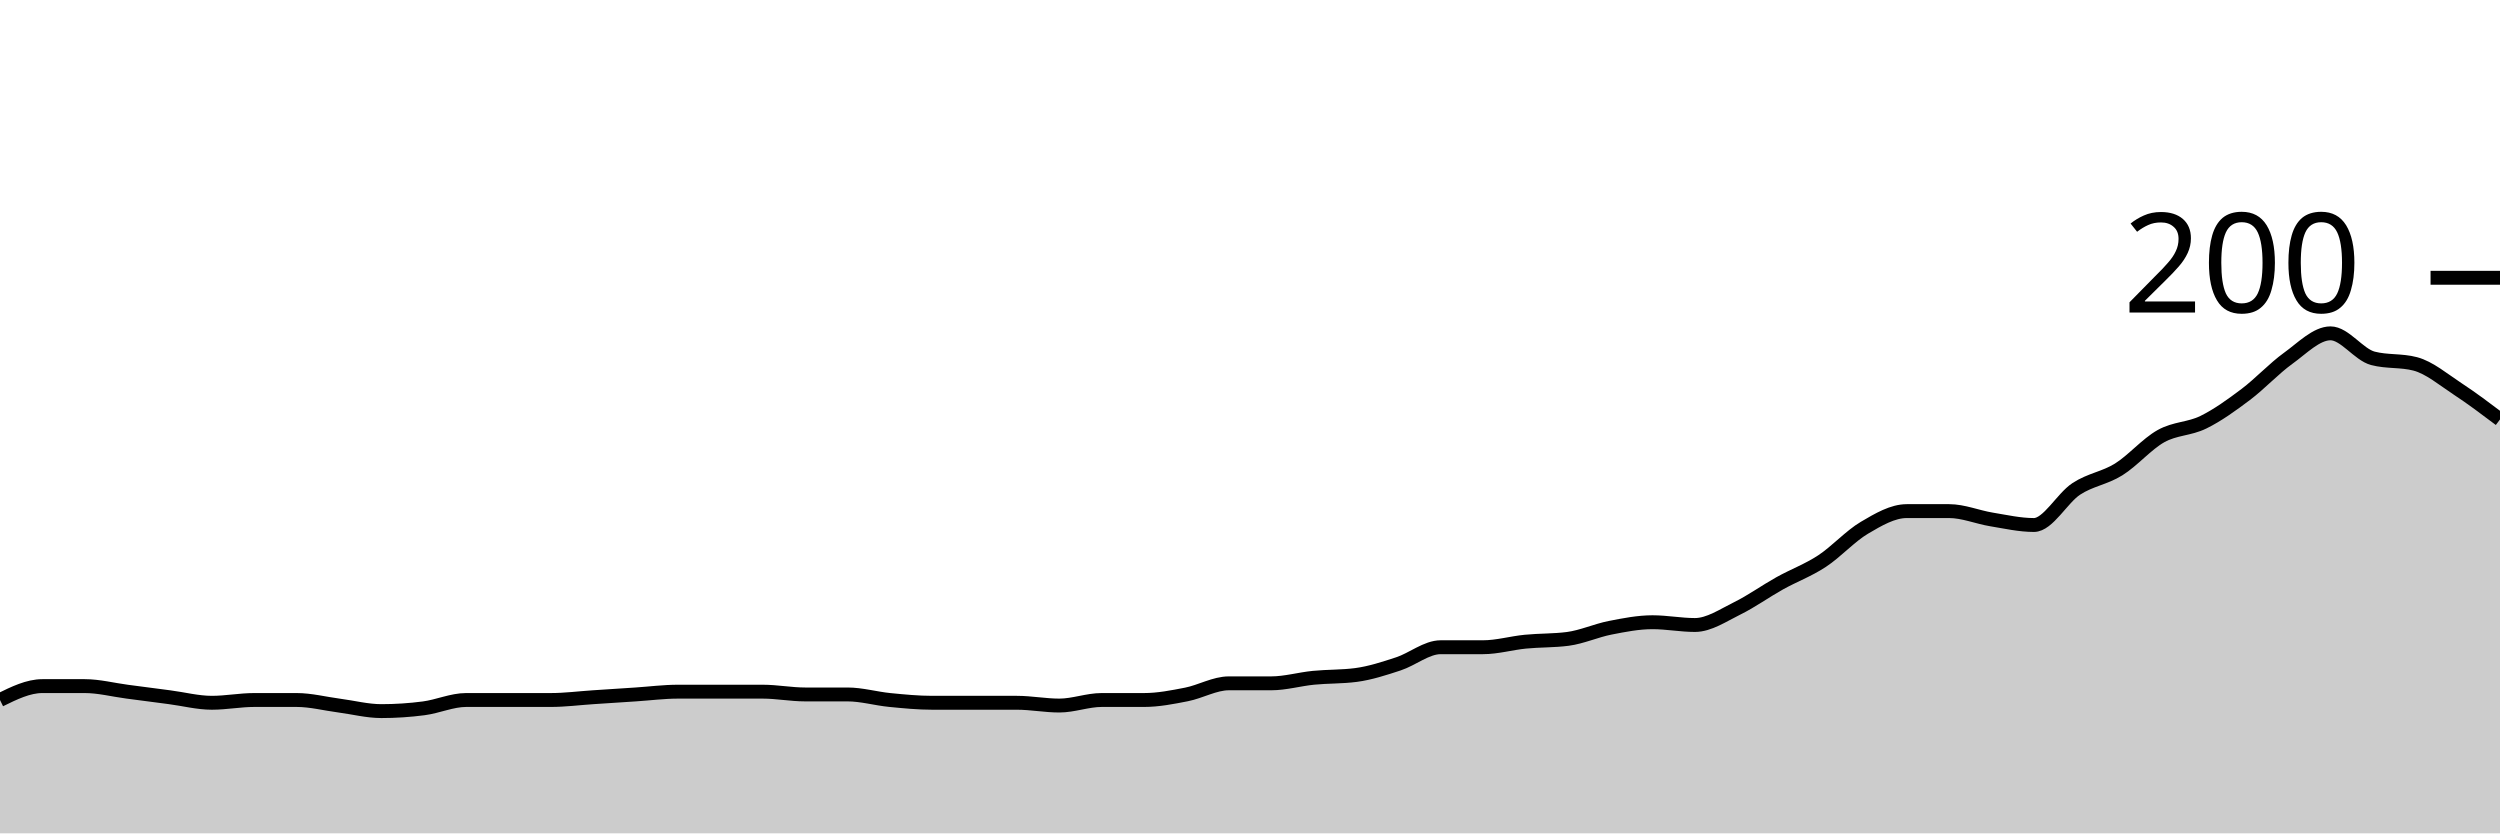
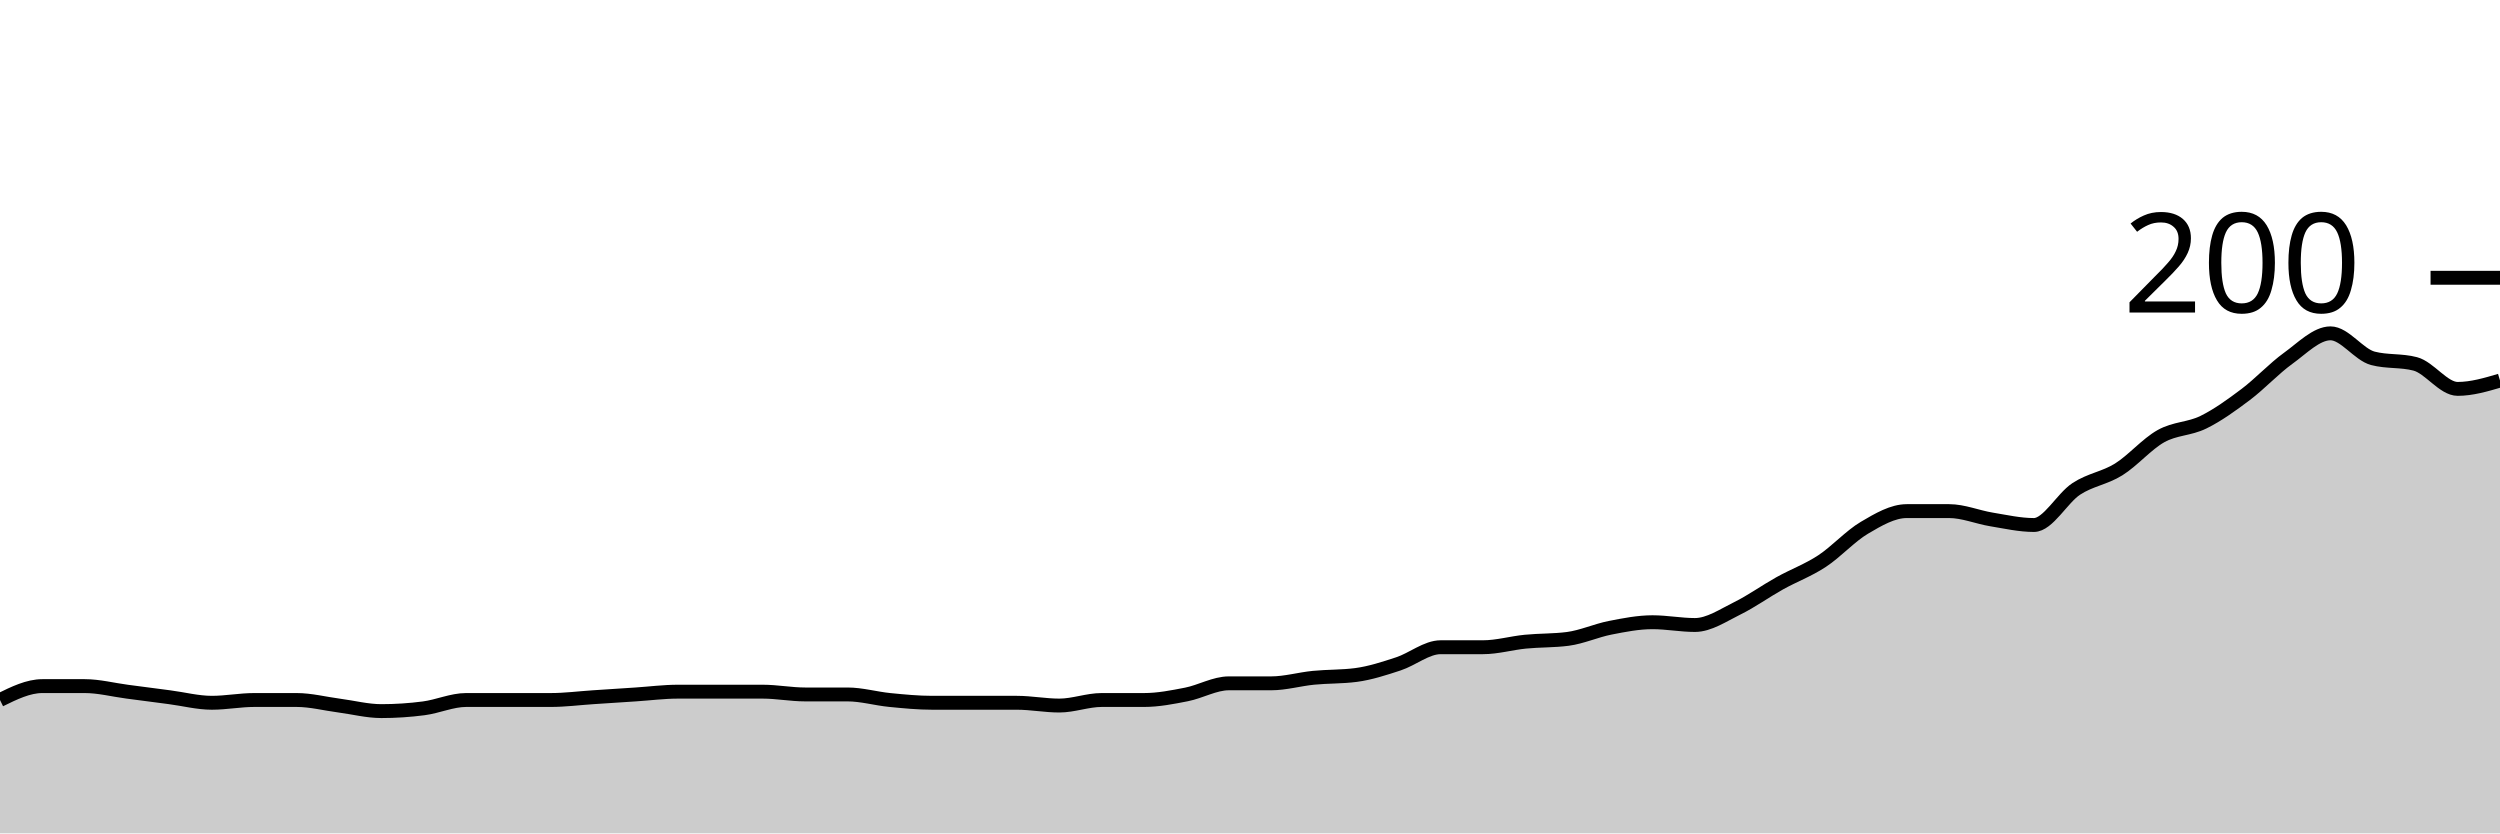
<svg xmlns="http://www.w3.org/2000/svg" viewBox="0 0 180 60">
  <g transform="translate(0,20)">
-     <path class="area" fill="rgba(0, 0, 0, 0.2)" d="M0,30.4C1.017,29.9,2.034,29.4,3.051,29.4C4.068,29.4,5.085,29.4,6.102,29.4C7.119,29.4,8.136,29.667,9.153,29.8C10.169,29.933,11.186,30.067,12.203,30.2C13.22,30.333,14.237,30.6,15.254,30.6C16.271,30.6,17.288,30.4,18.305,30.4C19.322,30.4,20.339,30.4,21.356,30.4C22.373,30.4,23.39,30.667,24.407,30.8C25.424,30.933,26.441,31.2,27.458,31.2C28.475,31.2,29.492,31.133,30.508,31C31.525,30.867,32.542,30.4,33.559,30.4C34.576,30.4,35.593,30.4,36.61,30.4C37.627,30.4,38.644,30.4,39.661,30.4C40.678,30.4,41.695,30.267,42.712,30.2C43.729,30.133,44.746,30.067,45.763,30C46.78,29.933,47.797,29.8,48.814,29.8C49.831,29.8,50.847,29.8,51.864,29.8C52.881,29.8,53.898,29.8,54.915,29.8C55.932,29.8,56.949,30,57.966,30C58.983,30,60,30,61.017,30C62.034,30,63.051,30.3,64.068,30.4C65.085,30.5,66.102,30.6,67.119,30.6C68.136,30.6,69.153,30.6,70.169,30.6C71.186,30.6,72.203,30.6,73.22,30.6C74.237,30.6,75.254,30.8,76.271,30.8C77.288,30.8,78.305,30.4,79.322,30.4C80.339,30.4,81.356,30.4,82.373,30.4C83.39,30.4,84.407,30.2,85.424,30C86.441,29.8,87.458,29.2,88.475,29.2C89.492,29.2,90.508,29.2,91.525,29.2C92.542,29.2,93.559,28.9,94.576,28.8C95.593,28.7,96.61,28.733,97.627,28.6C98.644,28.467,99.661,28.133,100.678,27.8C101.695,27.467,102.712,26.6,103.729,26.6C104.746,26.6,105.763,26.6,106.78,26.6C107.797,26.6,108.814,26.3,109.831,26.2C110.847,26.1,111.864,26.133,112.881,26C113.898,25.867,114.915,25.4,115.932,25.2C116.949,25,117.966,24.8,118.983,24.8C120,24.8,121.017,25,122.034,25C123.051,25,124.068,24.3,125.085,23.8C126.102,23.3,127.119,22.567,128.136,22C129.153,21.433,130.169,21.067,131.186,20.4C132.203,19.733,133.22,18.6,134.237,18C135.254,17.4,136.271,16.8,137.288,16.8C138.305,16.8,139.322,16.8,140.339,16.8C141.356,16.8,142.373,17.233,143.39,17.4C144.407,17.567,145.424,17.8,146.441,17.8C147.458,17.8,148.475,15.867,149.492,15.2C150.508,14.533,151.525,14.433,152.542,13.8C153.559,13.167,154.576,11.967,155.593,11.4C156.61,10.833,157.627,10.9,158.644,10.4C159.661,9.9,160.678,9.167,161.695,8.4C162.712,7.633,163.729,6.533,164.746,5.8C165.763,5.067,166.78,4,167.797,4C168.814,4,169.831,5.533,170.847,5.8C171.864,6.067,172.881,5.933,173.898,6.2C174.915,6.467,175.932,7.333,176.949,8C177.966,8.667,178.983,9.433,180,10.2L180,40C178.983,40,177.966,40,176.949,40C175.932,40,174.915,40,173.898,40C172.881,40,171.864,40,170.847,40C169.831,40,168.814,40,167.797,40C166.78,40,165.763,40,164.746,40C163.729,40,162.712,40,161.695,40C160.678,40,159.661,40,158.644,40C157.627,40,156.61,40,155.593,40C154.576,40,153.559,40,152.542,40C151.525,40,150.508,40,149.492,40C148.475,40,147.458,40,146.441,40C145.424,40,144.407,40,143.39,40C142.373,40,141.356,40,140.339,40C139.322,40,138.305,40,137.288,40C136.271,40,135.254,40,134.237,40C133.22,40,132.203,40,131.186,40C130.169,40,129.153,40,128.136,40C127.119,40,126.102,40,125.085,40C124.068,40,123.051,40,122.034,40C121.017,40,120,40,118.983,40C117.966,40,116.949,40,115.932,40C114.915,40,113.898,40,112.881,40C111.864,40,110.847,40,109.831,40C108.814,40,107.797,40,106.78,40C105.763,40,104.746,40,103.729,40C102.712,40,101.695,40,100.678,40C99.661,40,98.644,40,97.627,40C96.61,40,95.593,40,94.576,40C93.559,40,92.542,40,91.525,40C90.508,40,89.492,40,88.475,40C87.458,40,86.441,40,85.424,40C84.407,40,83.39,40,82.373,40C81.356,40,80.339,40,79.322,40C78.305,40,77.288,40,76.271,40C75.254,40,74.237,40,73.22,40C72.203,40,71.186,40,70.169,40C69.153,40,68.136,40,67.119,40C66.102,40,65.085,40,64.068,40C63.051,40,62.034,40,61.017,40C60,40,58.983,40,57.966,40C56.949,40,55.932,40,54.915,40C53.898,40,52.881,40,51.864,40C50.847,40,49.831,40,48.814,40C47.797,40,46.78,40,45.763,40C44.746,40,43.729,40,42.712,40C41.695,40,40.678,40,39.661,40C38.644,40,37.627,40,36.61,40C35.593,40,34.576,40,33.559,40C32.542,40,31.525,40,30.508,40C29.492,40,28.475,40,27.458,40C26.441,40,25.424,40,24.407,40C23.39,40,22.373,40,21.356,40C20.339,40,19.322,40,18.305,40C17.288,40,16.271,40,15.254,40C14.237,40,13.22,40,12.203,40C11.186,40,10.169,40,9.153,40C8.136,40,7.119,40,6.102,40C5.085,40,4.068,40,3.051,40C2.034,40,1.017,40,0,40Z" />
-     <path class="line" stroke="black" fill="none" d="M0,30.4C1.017,29.9,2.034,29.4,3.051,29.4C4.068,29.4,5.085,29.4,6.102,29.4C7.119,29.4,8.136,29.667,9.153,29.8C10.169,29.933,11.186,30.067,12.203,30.2C13.22,30.333,14.237,30.6,15.254,30.6C16.271,30.6,17.288,30.4,18.305,30.4C19.322,30.4,20.339,30.4,21.356,30.4C22.373,30.4,23.39,30.667,24.407,30.8C25.424,30.933,26.441,31.2,27.458,31.2C28.475,31.2,29.492,31.133,30.508,31C31.525,30.867,32.542,30.4,33.559,30.4C34.576,30.4,35.593,30.4,36.61,30.4C37.627,30.4,38.644,30.4,39.661,30.4C40.678,30.4,41.695,30.267,42.712,30.2C43.729,30.133,44.746,30.067,45.763,30C46.78,29.933,47.797,29.8,48.814,29.8C49.831,29.8,50.847,29.8,51.864,29.8C52.881,29.8,53.898,29.8,54.915,29.8C55.932,29.8,56.949,30,57.966,30C58.983,30,60,30,61.017,30C62.034,30,63.051,30.3,64.068,30.4C65.085,30.5,66.102,30.6,67.119,30.6C68.136,30.6,69.153,30.6,70.169,30.6C71.186,30.6,72.203,30.6,73.22,30.6C74.237,30.6,75.254,30.8,76.271,30.8C77.288,30.8,78.305,30.4,79.322,30.4C80.339,30.4,81.356,30.4,82.373,30.4C83.39,30.4,84.407,30.2,85.424,30C86.441,29.8,87.458,29.2,88.475,29.2C89.492,29.2,90.508,29.2,91.525,29.2C92.542,29.2,93.559,28.9,94.576,28.8C95.593,28.7,96.61,28.733,97.627,28.6C98.644,28.467,99.661,28.133,100.678,27.8C101.695,27.467,102.712,26.6,103.729,26.6C104.746,26.6,105.763,26.6,106.78,26.6C107.797,26.6,108.814,26.3,109.831,26.2C110.847,26.1,111.864,26.133,112.881,26C113.898,25.867,114.915,25.4,115.932,25.2C116.949,25,117.966,24.8,118.983,24.8C120,24.8,121.017,25,122.034,25C123.051,25,124.068,24.3,125.085,23.8C126.102,23.3,127.119,22.567,128.136,22C129.153,21.433,130.169,21.067,131.186,20.4C132.203,19.733,133.22,18.6,134.237,18C135.254,17.4,136.271,16.8,137.288,16.8C138.305,16.8,139.322,16.8,140.339,16.8C141.356,16.8,142.373,17.233,143.39,17.4C144.407,17.567,145.424,17.8,146.441,17.8C147.458,17.8,148.475,15.867,149.492,15.2C150.508,14.533,151.525,14.433,152.542,13.8C153.559,13.167,154.576,11.967,155.593,11.4C156.61,10.833,157.627,10.9,158.644,10.4C159.661,9.9,160.678,9.167,161.695,8.4C162.712,7.633,163.729,6.533,164.746,5.8C165.763,5.067,166.78,4,167.797,4C168.814,4,169.831,5.533,170.847,5.8C171.864,6.067,172.881,5.933,173.898,6.2C174.915,6.467,175.932,7.333,176.949,8C177.966,8.667,178.983,9.433,180,10.2" />
+     <path class="area" fill="rgba(0, 0, 0, 0.2)" d="M0,30.4C1.017,29.9,2.034,29.4,3.051,29.4C4.068,29.4,5.085,29.4,6.102,29.4C7.119,29.4,8.136,29.667,9.153,29.8C10.169,29.933,11.186,30.067,12.203,30.2C13.22,30.333,14.237,30.6,15.254,30.6C16.271,30.6,17.288,30.4,18.305,30.4C19.322,30.4,20.339,30.4,21.356,30.4C22.373,30.4,23.39,30.667,24.407,30.8C25.424,30.933,26.441,31.2,27.458,31.2C28.475,31.2,29.492,31.133,30.508,31C31.525,30.867,32.542,30.4,33.559,30.4C34.576,30.4,35.593,30.4,36.61,30.4C37.627,30.4,38.644,30.4,39.661,30.4C40.678,30.4,41.695,30.267,42.712,30.2C43.729,30.133,44.746,30.067,45.763,30C46.78,29.933,47.797,29.8,48.814,29.8C49.831,29.8,50.847,29.8,51.864,29.8C52.881,29.8,53.898,29.8,54.915,29.8C55.932,29.8,56.949,30,57.966,30C58.983,30,60,30,61.017,30C62.034,30,63.051,30.3,64.068,30.4C65.085,30.5,66.102,30.6,67.119,30.6C68.136,30.6,69.153,30.6,70.169,30.6C71.186,30.6,72.203,30.6,73.22,30.6C74.237,30.6,75.254,30.8,76.271,30.8C77.288,30.8,78.305,30.4,79.322,30.4C80.339,30.4,81.356,30.4,82.373,30.4C83.39,30.4,84.407,30.2,85.424,30C86.441,29.8,87.458,29.2,88.475,29.2C89.492,29.2,90.508,29.2,91.525,29.2C92.542,29.2,93.559,28.9,94.576,28.8C95.593,28.7,96.61,28.733,97.627,28.6C98.644,28.467,99.661,28.133,100.678,27.8C101.695,27.467,102.712,26.6,103.729,26.6C104.746,26.6,105.763,26.6,106.78,26.6C107.797,26.6,108.814,26.3,109.831,26.2C110.847,26.1,111.864,26.133,112.881,26C113.898,25.867,114.915,25.4,115.932,25.2C116.949,25,117.966,24.8,118.983,24.8C120,24.8,121.017,25,122.034,25C123.051,25,124.068,24.3,125.085,23.8C126.102,23.3,127.119,22.567,128.136,22C129.153,21.433,130.169,21.067,131.186,20.4C132.203,19.733,133.22,18.6,134.237,18C135.254,17.4,136.271,16.8,137.288,16.8C138.305,16.8,139.322,16.8,140.339,16.8C141.356,16.8,142.373,17.233,143.39,17.4C144.407,17.567,145.424,17.8,146.441,17.8C147.458,17.8,148.475,15.867,149.492,15.2C150.508,14.533,151.525,14.433,152.542,13.8C153.559,13.167,154.576,11.967,155.593,11.4C156.61,10.833,157.627,10.9,158.644,10.4C159.661,9.9,160.678,9.167,161.695,8.4C162.712,7.633,163.729,6.533,164.746,5.8C165.763,5.067,166.78,4,167.797,4C168.814,4,169.831,5.533,170.847,5.8C171.864,6.067,172.881,5.933,173.898,6.2C174.915,6.467,175.932,8,176.949,8C177.966,8,178.983,7.7,180,7.4L180,40C178.983,40,177.966,40,176.949,40C175.932,40,174.915,40,173.898,40C172.881,40,171.864,40,170.847,40C169.831,40,168.814,40,167.797,40C166.78,40,165.763,40,164.746,40C163.729,40,162.712,40,161.695,40C160.678,40,159.661,40,158.644,40C157.627,40,156.61,40,155.593,40C154.576,40,153.559,40,152.542,40C151.525,40,150.508,40,149.492,40C148.475,40,147.458,40,146.441,40C145.424,40,144.407,40,143.39,40C142.373,40,141.356,40,140.339,40C139.322,40,138.305,40,137.288,40C136.271,40,135.254,40,134.237,40C133.22,40,132.203,40,131.186,40C130.169,40,129.153,40,128.136,40C127.119,40,126.102,40,125.085,40C124.068,40,123.051,40,122.034,40C121.017,40,120,40,118.983,40C117.966,40,116.949,40,115.932,40C114.915,40,113.898,40,112.881,40C111.864,40,110.847,40,109.831,40C108.814,40,107.797,40,106.78,40C105.763,40,104.746,40,103.729,40C102.712,40,101.695,40,100.678,40C99.661,40,98.644,40,97.627,40C96.61,40,95.593,40,94.576,40C93.559,40,92.542,40,91.525,40C90.508,40,89.492,40,88.475,40C87.458,40,86.441,40,85.424,40C84.407,40,83.39,40,82.373,40C81.356,40,80.339,40,79.322,40C78.305,40,77.288,40,76.271,40C75.254,40,74.237,40,73.22,40C72.203,40,71.186,40,70.169,40C69.153,40,68.136,40,67.119,40C66.102,40,65.085,40,64.068,40C63.051,40,62.034,40,61.017,40C60,40,58.983,40,57.966,40C56.949,40,55.932,40,54.915,40C53.898,40,52.881,40,51.864,40C50.847,40,49.831,40,48.814,40C47.797,40,46.78,40,45.763,40C44.746,40,43.729,40,42.712,40C41.695,40,40.678,40,39.661,40C38.644,40,37.627,40,36.61,40C35.593,40,34.576,40,33.559,40C32.542,40,31.525,40,30.508,40C29.492,40,28.475,40,27.458,40C26.441,40,25.424,40,24.407,40C23.39,40,22.373,40,21.356,40C20.339,40,19.322,40,18.305,40C17.288,40,16.271,40,15.254,40C14.237,40,13.22,40,12.203,40C11.186,40,10.169,40,9.153,40C8.136,40,7.119,40,6.102,40C5.085,40,4.068,40,3.051,40C2.034,40,1.017,40,0,40Z" />
+     <path class="line" stroke="black" fill="none" d="M0,30.4C1.017,29.9,2.034,29.4,3.051,29.4C4.068,29.4,5.085,29.4,6.102,29.4C7.119,29.4,8.136,29.667,9.153,29.8C10.169,29.933,11.186,30.067,12.203,30.2C13.22,30.333,14.237,30.6,15.254,30.6C16.271,30.6,17.288,30.4,18.305,30.4C19.322,30.4,20.339,30.4,21.356,30.4C22.373,30.4,23.39,30.667,24.407,30.8C25.424,30.933,26.441,31.2,27.458,31.2C28.475,31.2,29.492,31.133,30.508,31C31.525,30.867,32.542,30.4,33.559,30.4C34.576,30.4,35.593,30.4,36.61,30.4C37.627,30.4,38.644,30.4,39.661,30.4C40.678,30.4,41.695,30.267,42.712,30.2C43.729,30.133,44.746,30.067,45.763,30C46.78,29.933,47.797,29.8,48.814,29.8C49.831,29.8,50.847,29.8,51.864,29.8C52.881,29.8,53.898,29.8,54.915,29.8C55.932,29.8,56.949,30,57.966,30C58.983,30,60,30,61.017,30C62.034,30,63.051,30.3,64.068,30.4C65.085,30.5,66.102,30.6,67.119,30.6C68.136,30.6,69.153,30.6,70.169,30.6C71.186,30.6,72.203,30.6,73.22,30.6C74.237,30.6,75.254,30.8,76.271,30.8C77.288,30.8,78.305,30.4,79.322,30.4C80.339,30.4,81.356,30.4,82.373,30.4C83.39,30.4,84.407,30.2,85.424,30C86.441,29.8,87.458,29.2,88.475,29.2C89.492,29.2,90.508,29.2,91.525,29.2C92.542,29.2,93.559,28.9,94.576,28.8C95.593,28.7,96.61,28.733,97.627,28.6C98.644,28.467,99.661,28.133,100.678,27.8C101.695,27.467,102.712,26.6,103.729,26.6C104.746,26.6,105.763,26.6,106.78,26.6C107.797,26.6,108.814,26.3,109.831,26.2C110.847,26.1,111.864,26.133,112.881,26C113.898,25.867,114.915,25.4,115.932,25.2C116.949,25,117.966,24.8,118.983,24.8C120,24.8,121.017,25,122.034,25C123.051,25,124.068,24.3,125.085,23.8C126.102,23.3,127.119,22.567,128.136,22C129.153,21.433,130.169,21.067,131.186,20.4C132.203,19.733,133.22,18.6,134.237,18C135.254,17.4,136.271,16.8,137.288,16.8C138.305,16.8,139.322,16.8,140.339,16.8C141.356,16.8,142.373,17.233,143.39,17.4C144.407,17.567,145.424,17.8,146.441,17.8C147.458,17.8,148.475,15.867,149.492,15.2C150.508,14.533,151.525,14.433,152.542,13.8C153.559,13.167,154.576,11.967,155.593,11.4C156.61,10.833,157.627,10.9,158.644,10.4C159.661,9.9,160.678,9.167,161.695,8.4C162.712,7.633,163.729,6.533,164.746,5.8C165.763,5.067,166.78,4,167.797,4C168.814,4,169.831,5.533,170.847,5.8C171.864,6.067,172.881,5.933,173.898,6.2C174.915,6.467,175.932,8,176.949,8C177.966,8,178.983,7.7,180,7.4" />
    <path class="axis-ceiling" stroke-width="1" stroke="black" fill="none" d="M175,0L180,0" />
    <text class="axis-ceiling-label" font-family="sans-serif" text-anchor="end" font-size="10px" x="170" y="2.5">200</text>
  </g>
</svg>
